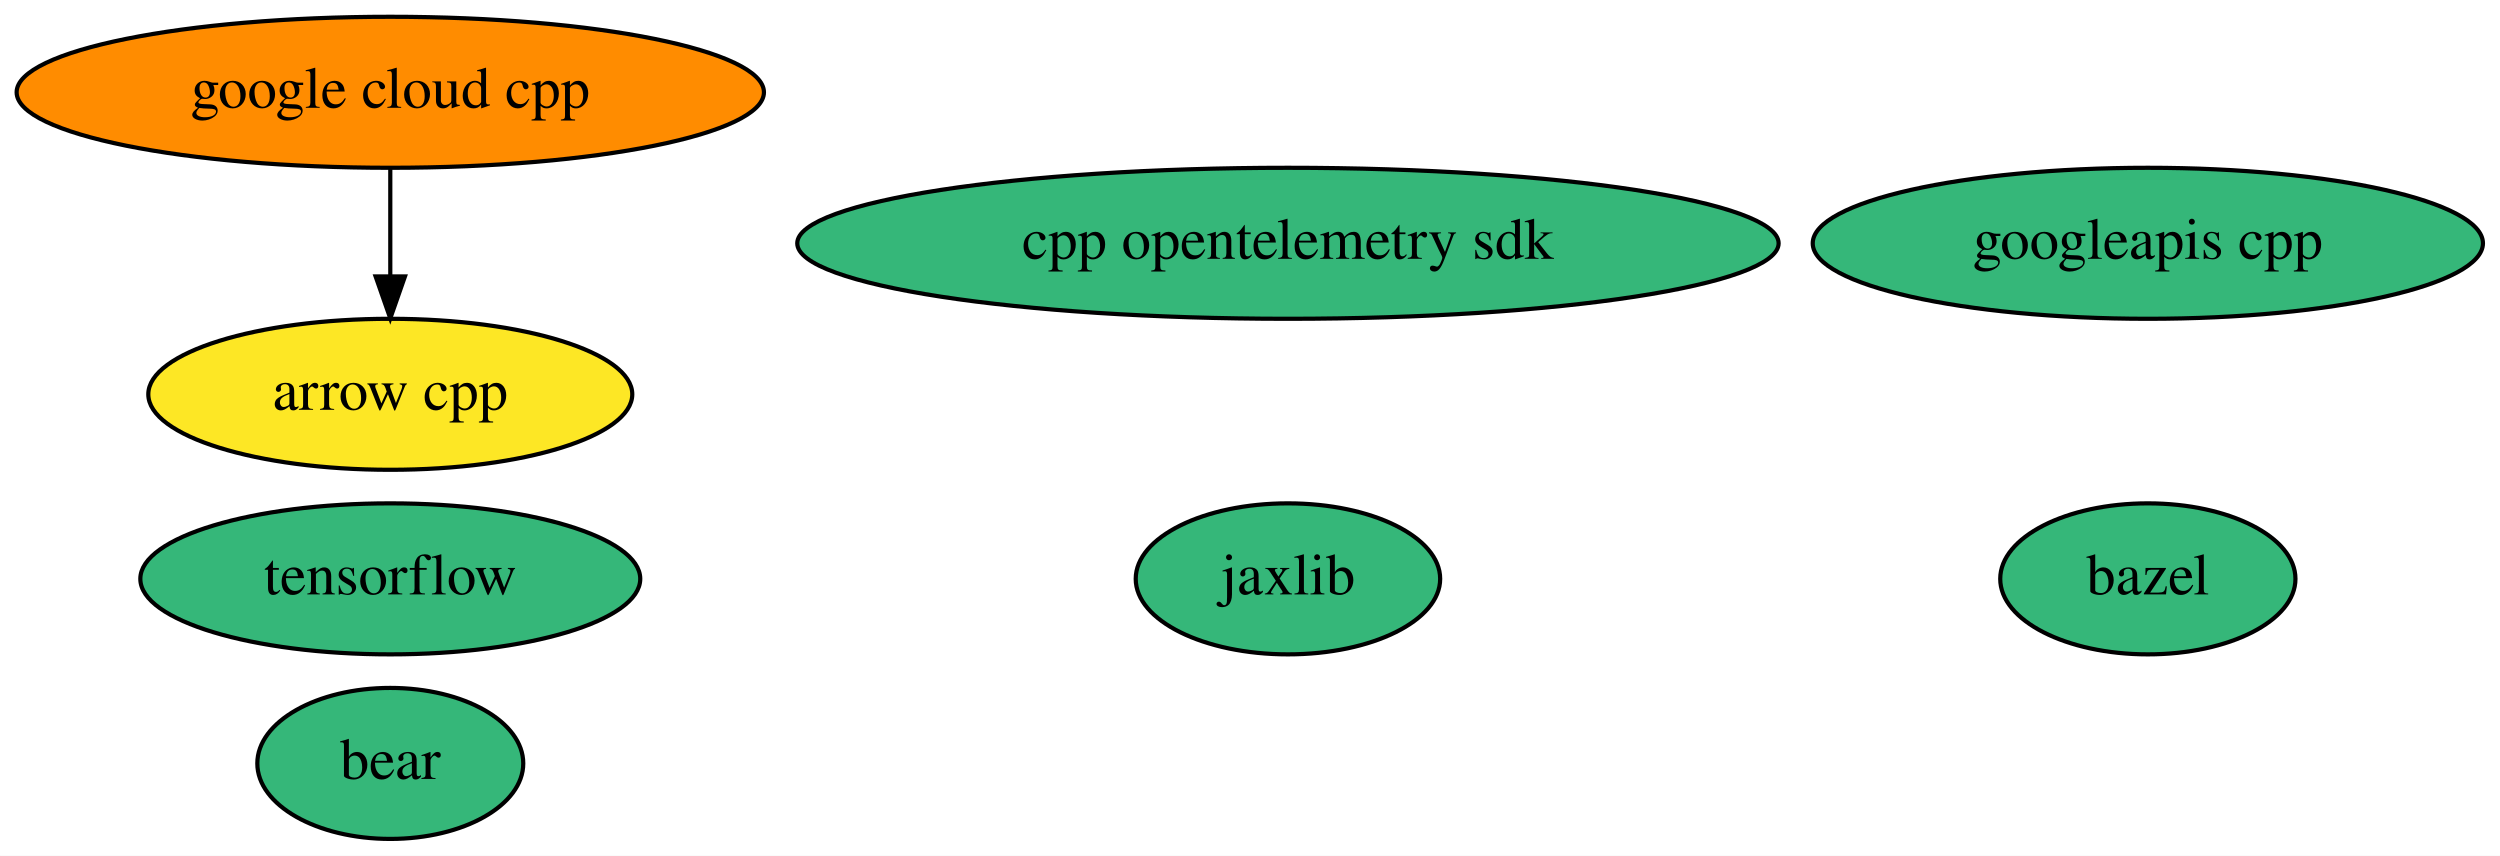
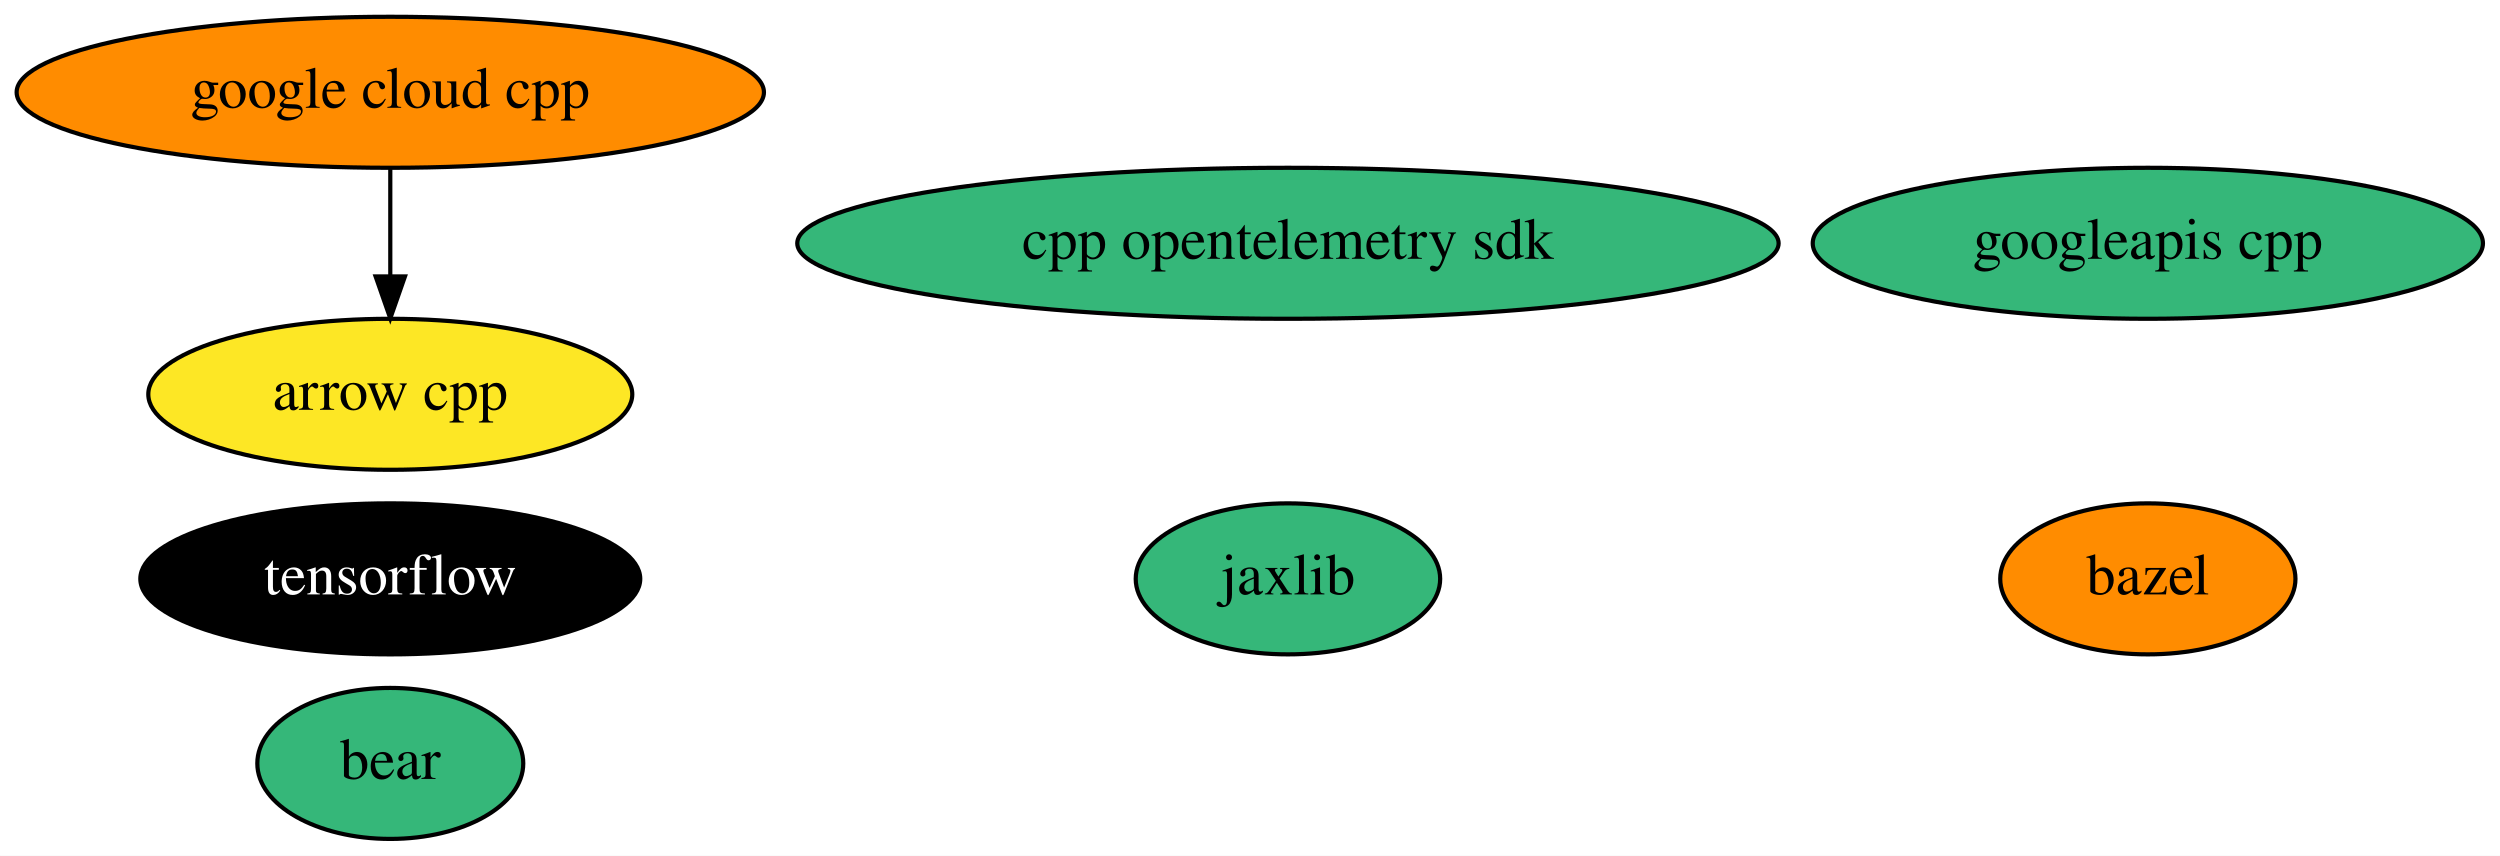
<svg xmlns="http://www.w3.org/2000/svg" xmlns:xlink="http://www.w3.org/1999/xlink" width="596pt" height="204pt" viewBox="0.00 0.00 595.99 204.00">
  <g id="graph0" class="graph" transform="scale(1 1) rotate(0) translate(4 200)">
    <polygon fill="white" stroke="transparent" points="-4,4 -4,-200 591.99,-200 591.99,4 -4,4" />
    <g id="node1" class="node">
      <g id="a_node1">
        <a xlink:href="https://github.com/conda-forge/arrow-cpp-feedstock" xlink:title="arrow cpp">
          <ellipse fill="#fde725" stroke="black" cx="89.04" cy="-106" rx="57.69" ry="18" />
          <text text-anchor="middle" x="89.04" y="-102.3" font-family="Times,serif" font-size="14.00">arrow cpp</text>
        </a>
      </g>
    </g>
    <g id="node2" class="node">
      <g id="a_node2">
        <a xlink:href="https://github.com/conda-forge/bazel-feedstock" xlink:title="bazel">
-           <ellipse fill="#35b779" stroke="black" cx="508.04" cy="-62" rx="35.19" ry="18" />
+           <ellipse fill="#ff8c00" stroke="black" cx="508.04" cy="-62" rx="35.19" ry="18" />
          <text text-anchor="middle" x="508.04" y="-58.3" font-family="Times,serif" font-size="14.00">bazel</text>
        </a>
      </g>
    </g>
    <g id="node3" class="node">
      <g id="a_node3">
        <a xlink:href="https://github.com/conda-forge/tensorflow-feedstock" xlink:title="tensorflow">
-           <ellipse fill="#35b779" stroke="black" cx="89.04" cy="-62" rx="59.59" ry="18" />
-           <text text-anchor="middle" x="89.04" y="-58.3" font-family="Times,serif" font-size="14.00">tensorflow</text>
+           <ellipse fill="#000000" stroke="black" cx="89.04" cy="-62" rx="59.59" ry="18" />
+           <text text-anchor="middle" x="89.04" y="-58.3" font-family="Times,serif" font-size="14.00" fill="white">tensorflow</text>
        </a>
      </g>
    </g>
    <g id="node4" class="node">
      <g id="a_node4">
        <a xlink:href="https://github.com/conda-forge/jaxlib-feedstock" xlink:title="jaxlib">
          <ellipse fill="#35b779" stroke="black" cx="303.04" cy="-62" rx="36.29" ry="18" />
          <text text-anchor="middle" x="303.04" y="-58.3" font-family="Times,serif" font-size="14.00">jaxlib</text>
        </a>
      </g>
    </g>
    <g id="node5" class="node">
      <g id="a_node5">
        <a xlink:href="https://github.com/conda-forge/google-cloud-cpp-feedstock" xlink:title="google cloud cpp">
          <ellipse fill="#ff8c00" stroke="black" cx="89.04" cy="-178" rx="89.08" ry="18" />
          <text text-anchor="middle" x="89.04" y="-174.3" font-family="Times,serif" font-size="14.00">google cloud cpp</text>
        </a>
      </g>
    </g>
    <g id="edge1" class="edge">
      <path fill="none" stroke="black" d="M89.04,-159.7C89.04,-151.98 89.04,-142.71 89.04,-134.11" />
      <polygon fill="black" stroke="black" points="92.54,-134.1 89.04,-124.1 85.54,-134.1 92.54,-134.1" />
    </g>
    <g id="node6" class="node">
      <g id="a_node6">
        <a xlink:href="https://github.com/conda-forge/googleapis-cpp-feedstock" xlink:title="googleapis cpp">
          <ellipse fill="#35b779" stroke="black" cx="508.04" cy="-142" rx="79.89" ry="18" />
          <text text-anchor="middle" x="508.04" y="-138.3" font-family="Times,serif" font-size="14.00">googleapis cpp</text>
        </a>
      </g>
    </g>
    <g id="node7" class="node">
      <g id="a_node7">
        <a xlink:href="https://github.com/conda-forge/bear-feedstock" xlink:title="bear">
          <ellipse fill="#35b779" stroke="black" cx="89.04" cy="-18" rx="31.7" ry="18" />
          <text text-anchor="middle" x="89.04" y="-14.3" font-family="Times,serif" font-size="14.00">bear</text>
        </a>
      </g>
    </g>
    <g id="node8" class="node">
      <g id="a_node8">
        <a xlink:href="https://github.com/conda-forge/cpp-opentelemetry-sdk-feedstock" xlink:title="cpp opentelemetry sdk">
          <ellipse fill="#35b779" stroke="black" cx="303.04" cy="-142" rx="116.98" ry="18" />
          <text text-anchor="middle" x="303.04" y="-138.3" font-family="Times,serif" font-size="14.00">cpp opentelemetry sdk</text>
        </a>
      </g>
    </g>
  </g>
</svg>
